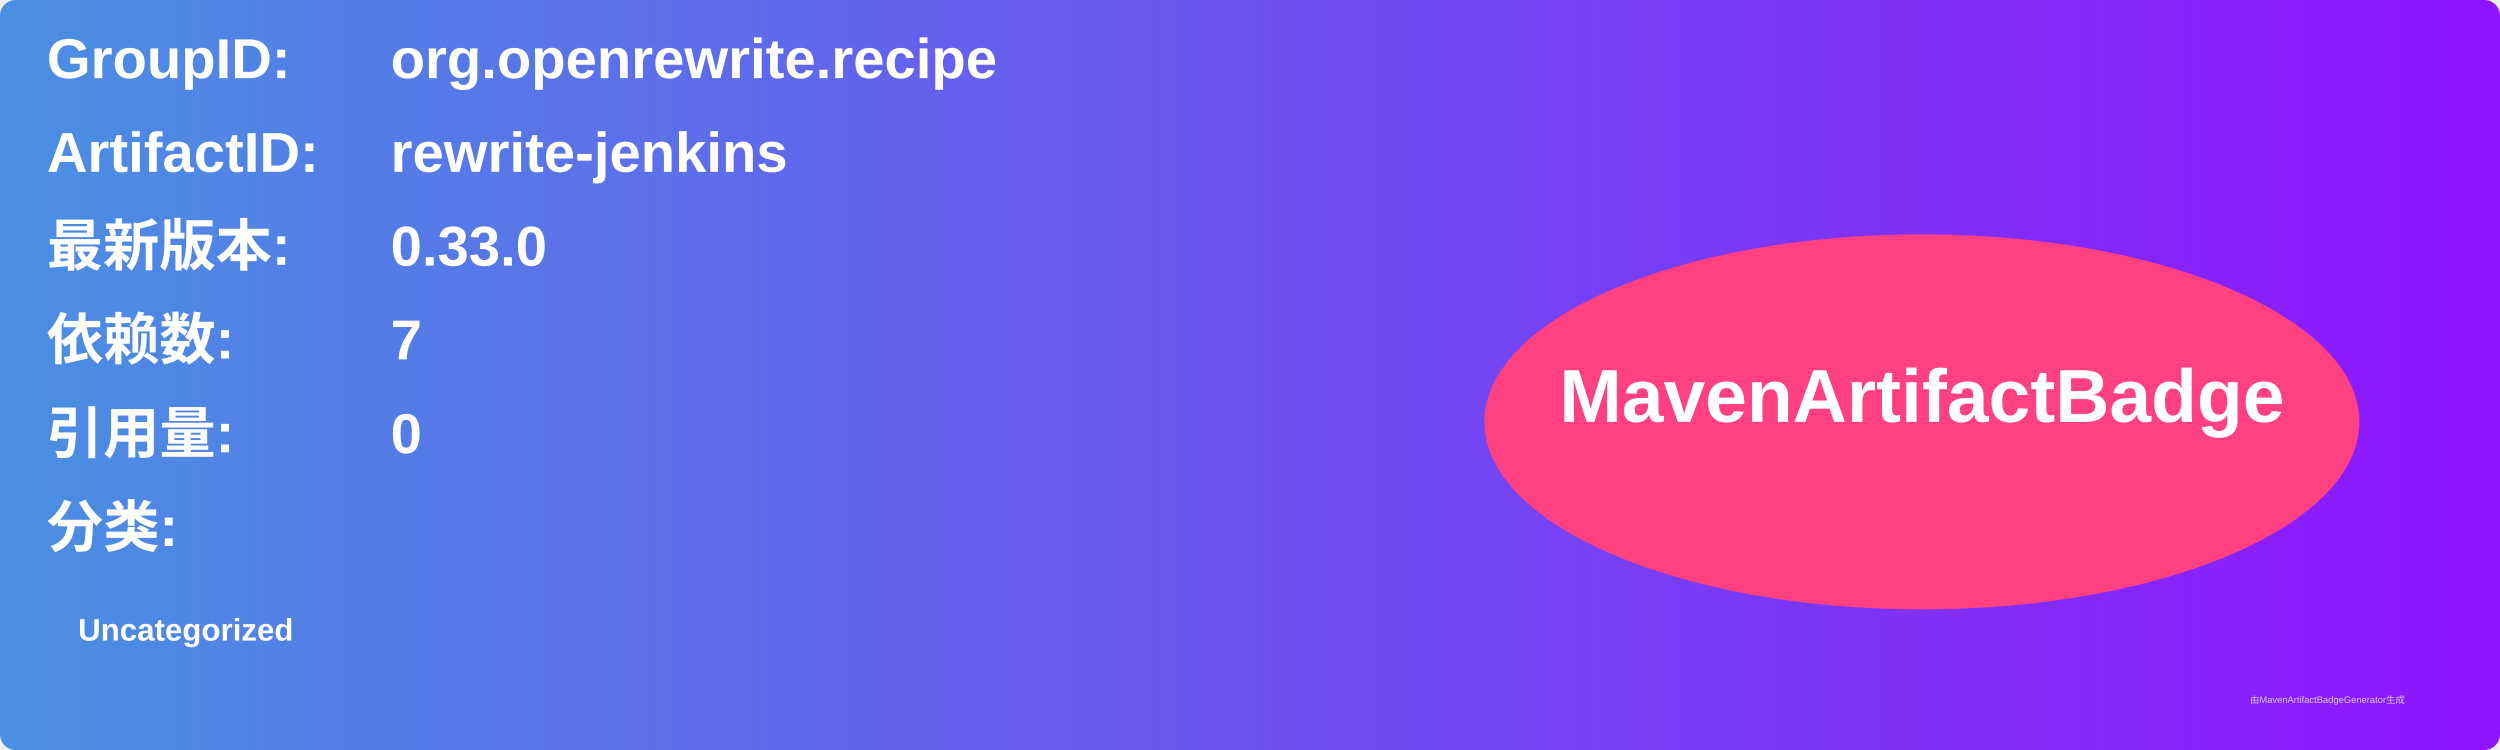
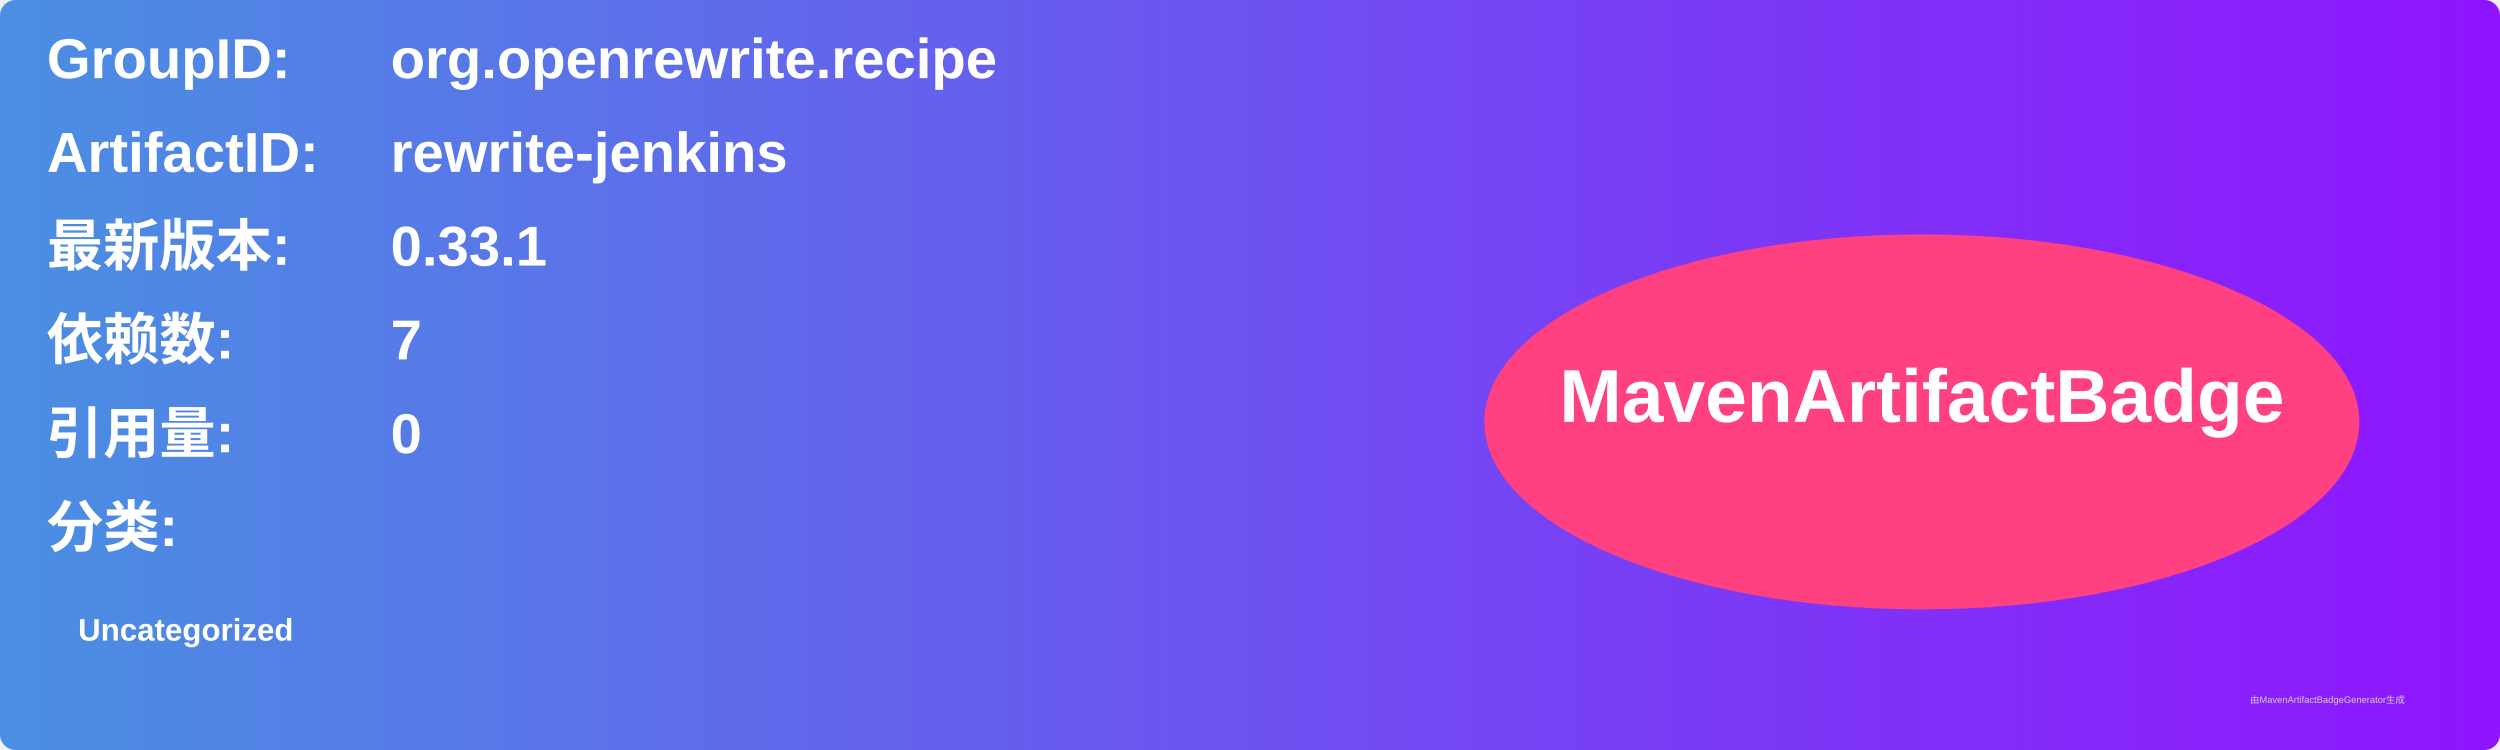
<svg xmlns="http://www.w3.org/2000/svg" width="800" height="240" viewBox="0 0 800 240">
  <linearGradient id="grad" x1="0%" y1="0%" x2="100%" y2="0%">
    <stop offset="0%" stop-color="#4a90e2" />
    <stop offset="100%" stop-color="#9013fe" />
  </linearGradient>
  <rect width="100%" height="100%" rx="5" ry="5" fill="url(#grad)" />
  <g transform="translate(15, 15)">
    <text x="0" y="10" font-family="Arial" font-size="18" fill="white" font-weight="bold" width="260">GroupID:</text>
    <text x="110" y="10" font-family="Arial" font-size="18" fill="white" font-weight="bold" width="460">org.openrewrite.recipe</text>
    <text x="0" y="40" font-family="Arial" font-size="18" fill="white" font-weight="bold" width="260">ArtifactID:</text>
    <text x="110" y="40" font-family="Arial" font-size="18" fill="white" font-weight="bold" width="460">rewrite-jenkins</text>
    <text x="0" y="70" font-family="Arial" font-size="18" fill="white" font-weight="bold">最新版本:</text>
    <text x="110" y="70" font-family="Arial" font-size="18" fill="white" font-weight="bold">
-       <tspan font-weight="bold">0.33.0</tspan>
+       <tspan font-weight="bold">0.33.1</tspan>
    </text>
    <text x="0" y="100" font-family="Arial" font-size="18" fill="white" font-weight="bold">依赖数: </text>
    <text x="110" y="100" font-family="Arial" font-size="18" fill="white">
      <tspan font-weight="bold">7</tspan>
    </text>
    <text x="0" y="130" font-family="Arial" font-size="18" fill="white" font-weight="bold">引用量: </text>
    <text x="110" y="130" font-family="Arial" font-size="18" fill="white">
      <tspan font-weight="bold">0</tspan>
    </text>
    <text x="0" y="160" font-family="Arial" font-size="18" fill="white" font-weight="bold">分类:</text>
    <text x="10" y="190" font-family="Arial" font-size="10" fill="white">
      <tspan font-weight="bold">Uncategorized</tspan>
    </text>
    <ellipse cx="600" cy="120" rx="140" ry="60" fill="#ff4081" />
    <text x="600" y="120" text-anchor="middle" font-family="Arial" font-size="24" fill="white" font-weight="bold">MavenArtifactBadge</text>
  </g>
  <text x="720" y="225" font-family="Arial" font-size="3" fill="#d0d0d0">由MavenArtifactBadgeGenerator生成</text>
</svg>
